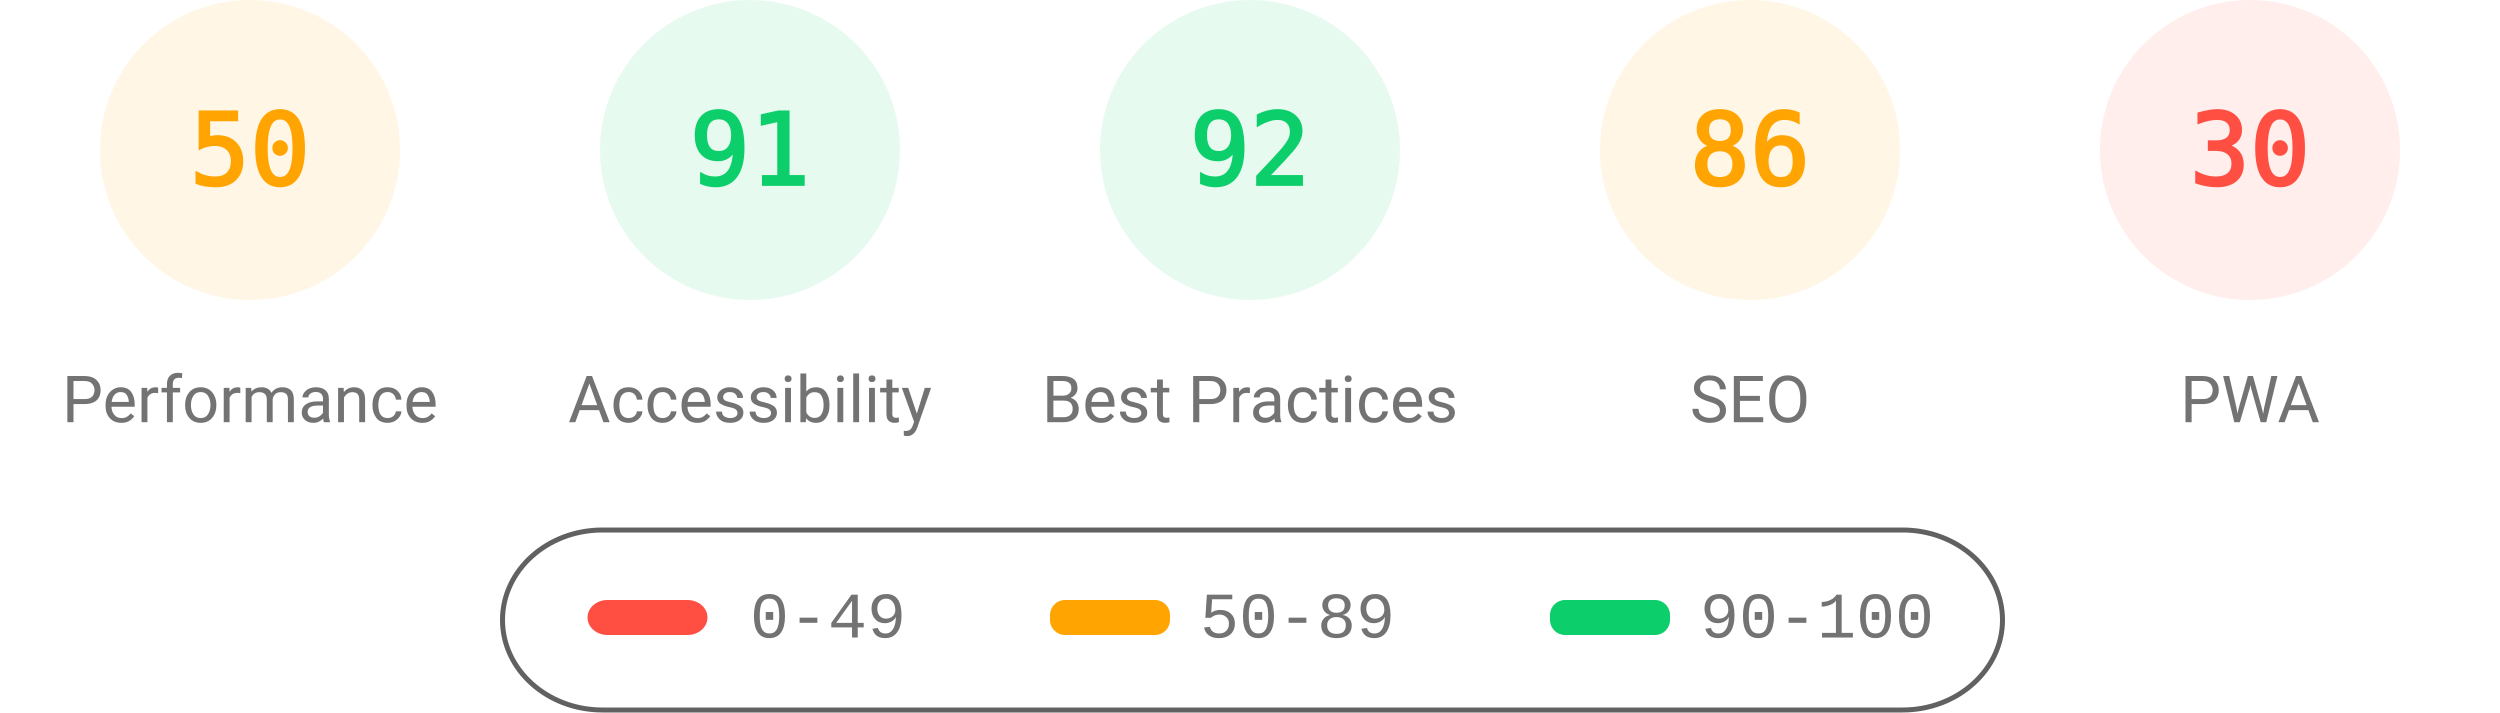
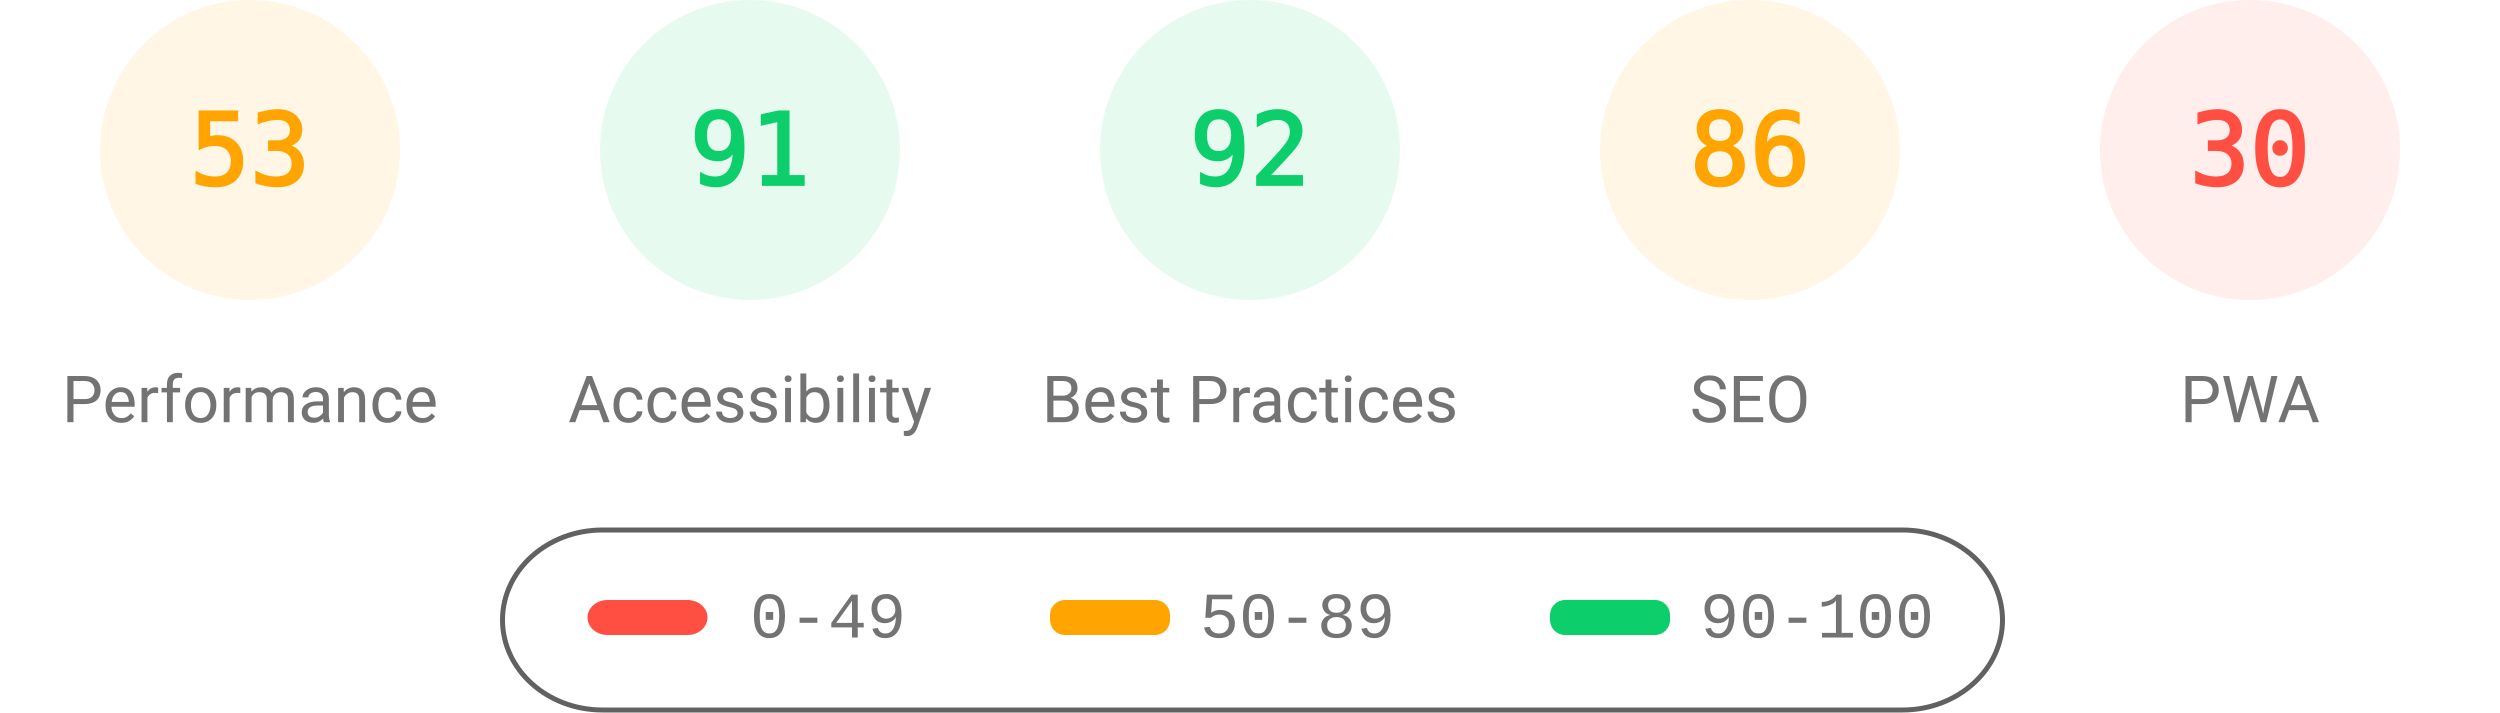
<svg xmlns="http://www.w3.org/2000/svg" fill="none" width="1000" height="285">
  <style>.gauge-base{opacity:.1}.gauge-arc{fill:none;animation-delay:250ms;stroke-linecap:round;transform:rotate(-90deg);transform-origin:100px 60px;animation:load-gauge 1s ease forwards}.guage-text{font-size:40px;font-family:monospace;text-align:center}.guage-red{color:#ff4e42;fill:#ff4e42;stroke:#ff4e42}.guage-orange{color:#ffa400;fill:#ffa400;stroke:#ffa400}.guage-green{color:#0cce6b;fill:#0cce6b;stroke:#0cce6b}.guage-undefined{color:#5c5c5c;fill:#5c5c5c;stroke:#5c5c5c}.guage-title{color:#737373;fill:#737373;stroke:none;font-size:26px;line-height:26px;font-family:Roboto,Halvetica,Arial,sans-serif}@keyframes load-gauge{from{stroke-dasharray:0 352.858}}</style>
  <svg class="guage-div guage-perf guage-orange" viewBox="0 0 200 200" width="200" height="200">
    <circle class="gauge-base" r="56" cx="100" cy="60" stroke-width="8" />
-     <circle class="gauge-arc guage-arc-1" r="56" cx="100" cy="60" stroke-width="8" style="stroke-dasharray:175.929,351.858" />
-     <text class="guage-text" x="100" y="60" alignment-baseline="central" dominant-baseline="central" text-anchor="middle">50</text>
+     <circle class="gauge-arc guage-arc-1" r="56" cx="100" cy="60" stroke-width="8" style="stroke-dasharray:186.485,351.858" />
+     <text class="guage-text" x="100" y="60" alignment-baseline="central" dominant-baseline="central" text-anchor="middle">53</text>
    <text class="guage-title" x="100" y="160" alignment-baseline="central" dominant-baseline="central" text-anchor="middle">Performance</text>
  </svg>
  <svg class="guage-div guage-acc guage-green" viewBox="0 0 200 200" width="200" height="200" x="200">
    <circle class="gauge-base" r="56" cx="100" cy="60" stroke-width="8" />
    <circle class="gauge-arc guage-arc-2" r="56" cx="100" cy="60" stroke-width="8" style="stroke-dasharray:320.191,351.858" />
    <text class="guage-text" x="100" y="60" alignment-baseline="central" dominant-baseline="central" text-anchor="middle">91</text>
    <text class="guage-title" x="100" y="160" alignment-baseline="central" dominant-baseline="central" text-anchor="middle">Accessibility</text>
  </svg>
  <svg class="guage-div guage-best guage-green" viewBox="0 0 200 200" width="200" height="200" x="400">
    <circle class="gauge-base" r="56" cx="100" cy="60" stroke-width="8" />
    <circle class="gauge-arc guage-arc-3" r="56" cx="100" cy="60" stroke-width="8" style="stroke-dasharray:323.709,351.858" />
    <text class="guage-text" x="100" y="60" alignment-baseline="central" dominant-baseline="central" text-anchor="middle">92</text>
    <text class="guage-title" x="100" y="160" alignment-baseline="central" dominant-baseline="central" text-anchor="middle">Best Practices</text>
  </svg>
  <svg class="guage-div guage-seo guage-orange" viewBox="0 0 200 200" width="200" height="200" x="600">
    <circle class="gauge-base" r="56" cx="100" cy="60" stroke-width="8" />
    <circle class="gauge-arc guage-arc-4" r="56" cx="100" cy="60" stroke-width="8" style="stroke-dasharray:302.598,351.858" />
    <text class="guage-text" x="100" y="60" alignment-baseline="central" dominant-baseline="central" text-anchor="middle">86</text>
    <text class="guage-title" x="100" y="160" alignment-baseline="central" dominant-baseline="central" text-anchor="middle">SEO</text>
  </svg>
  <svg class="guage-div guage-pwa guage-red" viewBox="0 0 200 200" width="200" height="200" x="800">
    <circle class="gauge-base" r="56" cx="100" cy="60" stroke-width="8" />
    <circle class="gauge-arc guage-arc-4" r="56" cx="100" cy="60" stroke-width="8" style="stroke-dasharray:105.557,351.858" />
    <text class="guage-text" x="100" y="60" alignment-baseline="central" dominant-baseline="central" text-anchor="middle">30</text>
    <text class="guage-title" x="100" y="160" alignment-baseline="central" dominant-baseline="central" text-anchor="middle">PWA</text>
  </svg>
  <svg width="604" height="76" x="200" y="210">
    <path fill="none" id="canvas_background" d="M-1-1h604v80H-1z" />
    <rect fill-opacity="0" stroke="#616161" stroke-width="2" rx="40" id="svg_2" height="72" width="600" y="2" x="1" fill="#000" />
    <rect stroke="#000" rx="8" id="svg_3" height="14" width="48" y="30" x="35" stroke-opacity="null" stroke-width="0" fill="#ff4e42" />
    <rect stroke="#000" rx="6" id="svg_4" height="14" width="48" y="30" x="220" stroke-opacity="null" stroke-width="0" fill="#ffa400" />
    <rect stroke="#000" rx="6" id="svg_5" height="14" width="48" y="30" x="420" stroke-opacity="null" stroke-width="0" fill="#0cce6b" />
    <text xml:space="preserve" text-anchor="start" font-family="'Courier New', Courier, monospace" font-size="26" id="svg_6" y="45" x="100" stroke-opacity="null" stroke-width="0" stroke="#000" fill="#737373">0-49</text>
    <text xml:space="preserve" text-anchor="start" font-family="'Courier New', Courier, monospace" font-size="26" id="svg_7" y="45" x="280" stroke-opacity="null" stroke-width="0" stroke="#000" fill="#737373">50-89</text>
    <text xml:space="preserve" text-anchor="start" font-family="'Courier New', Courier, monospace" font-size="26" id="svg_8" y="45" x="480" stroke-opacity="null" stroke-width="0" stroke="#000" fill="#737373">90-100</text>
  </svg>
</svg>
